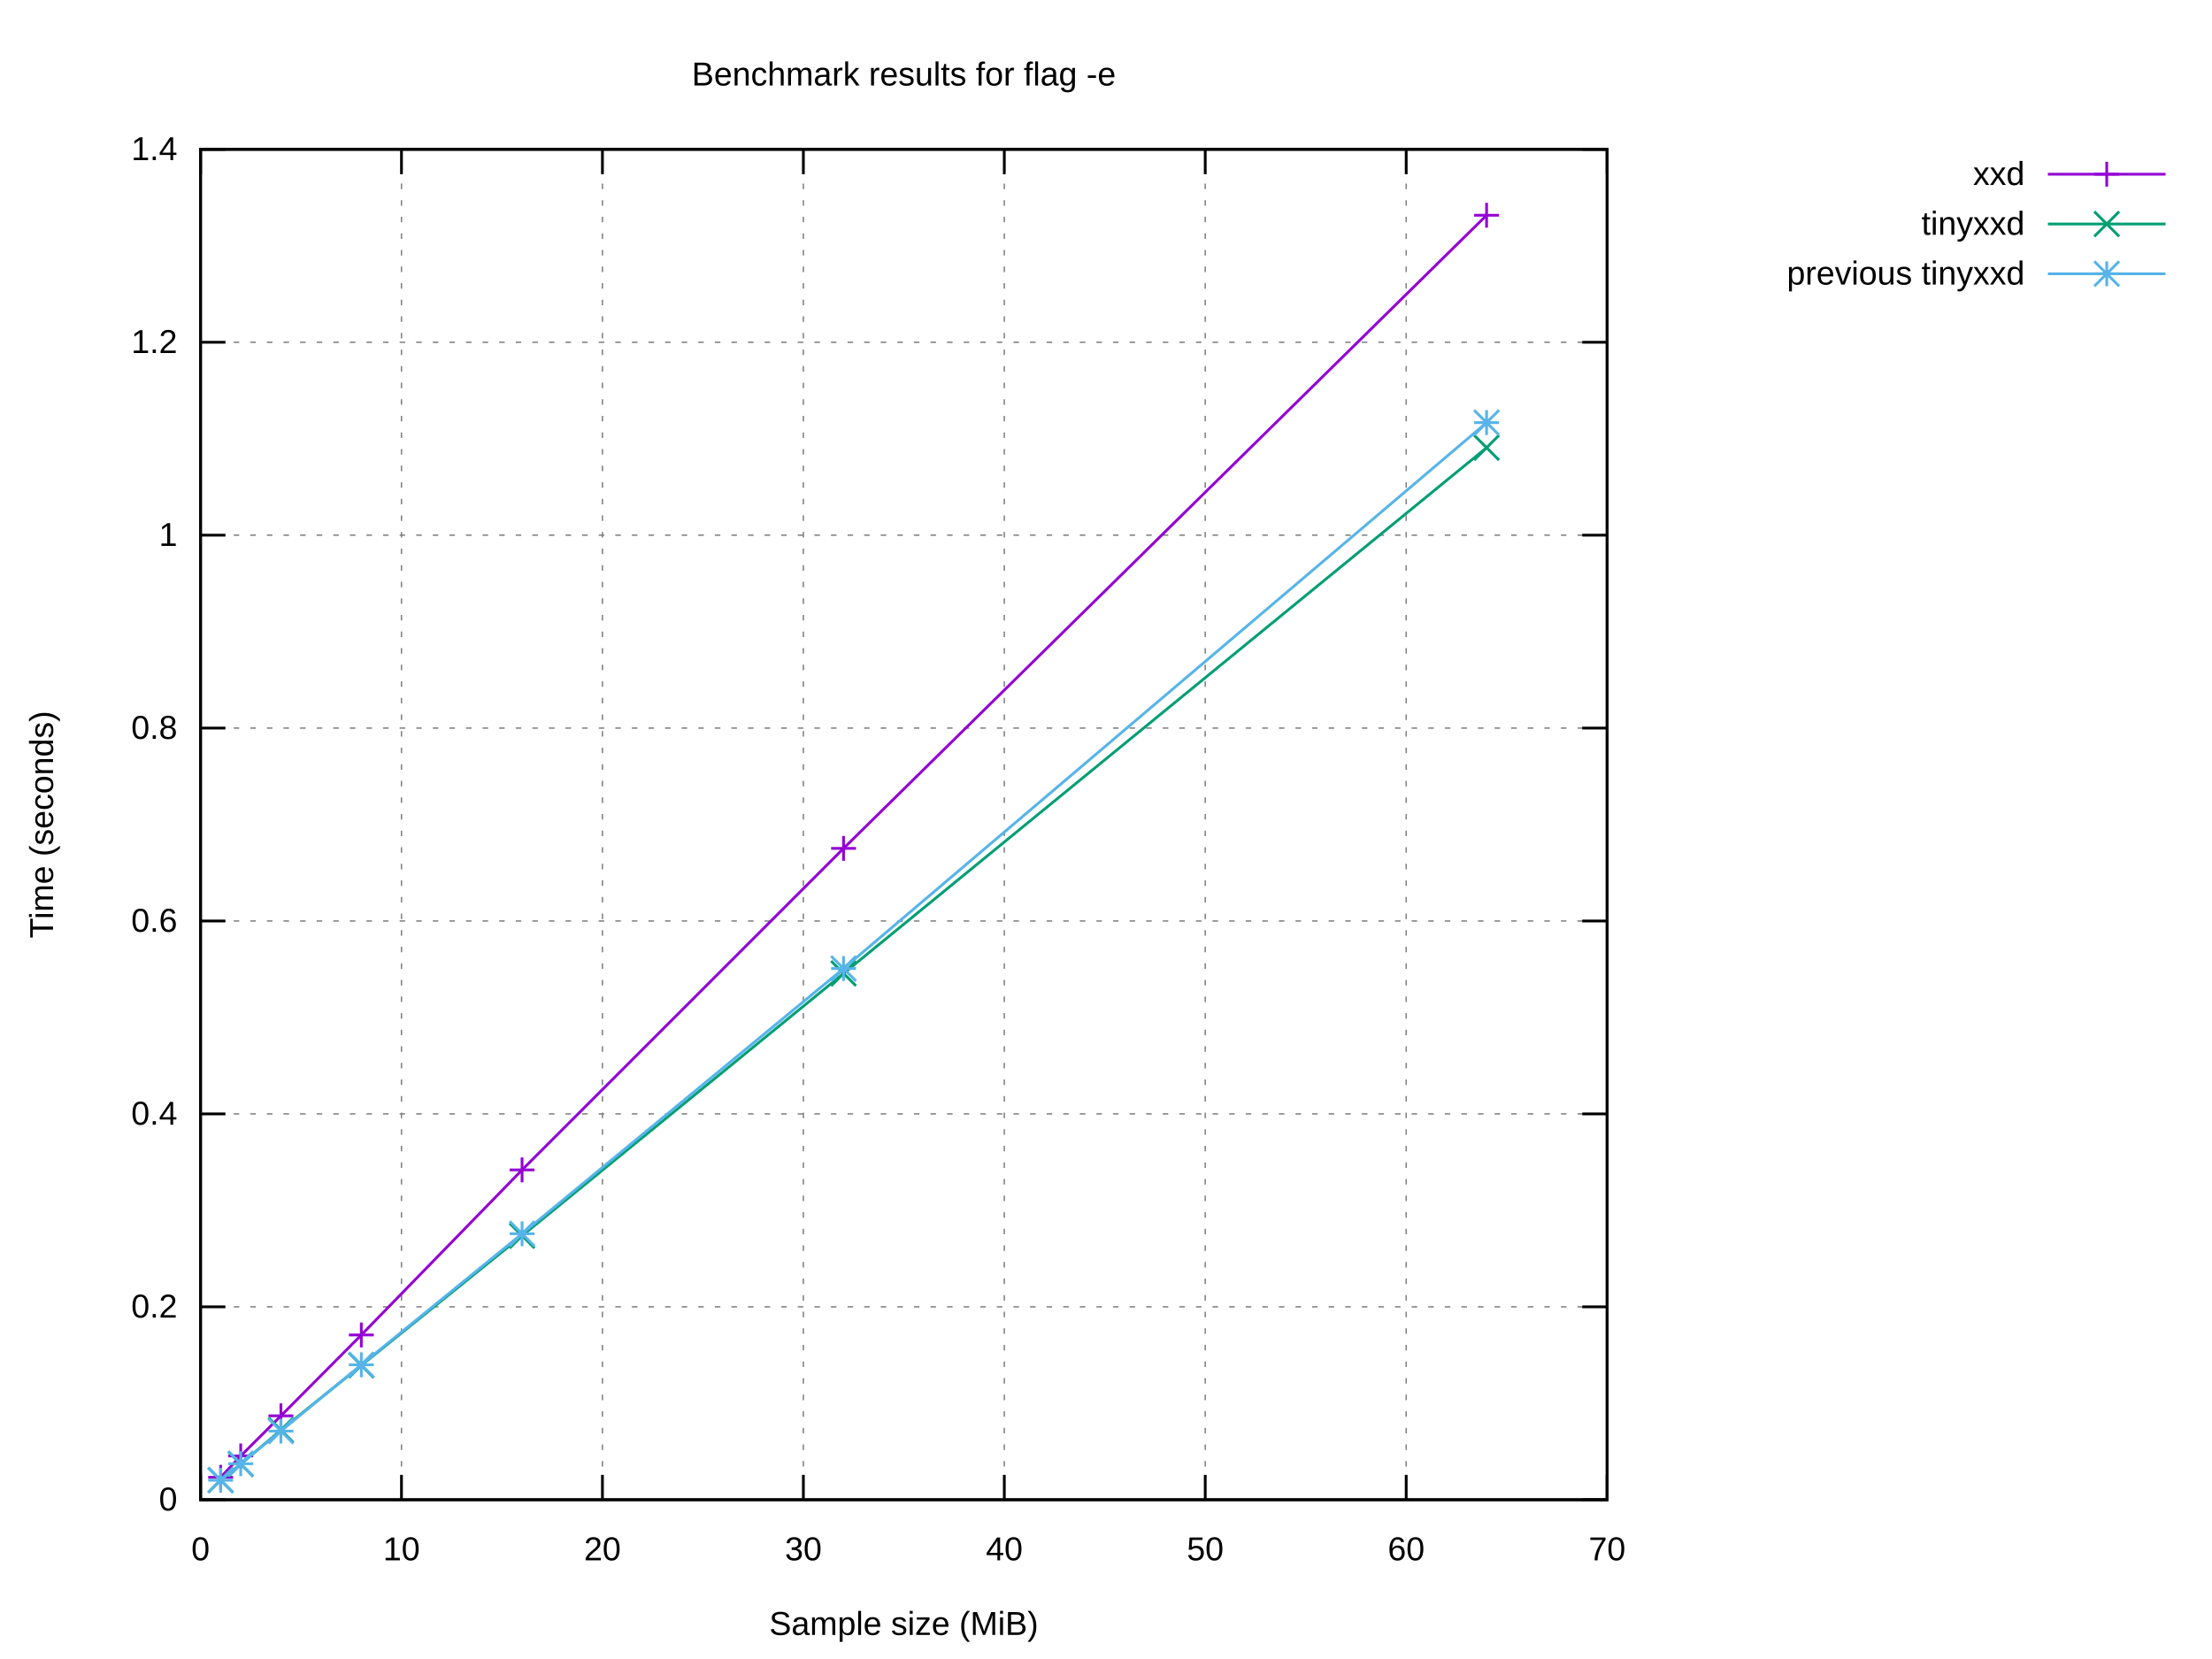
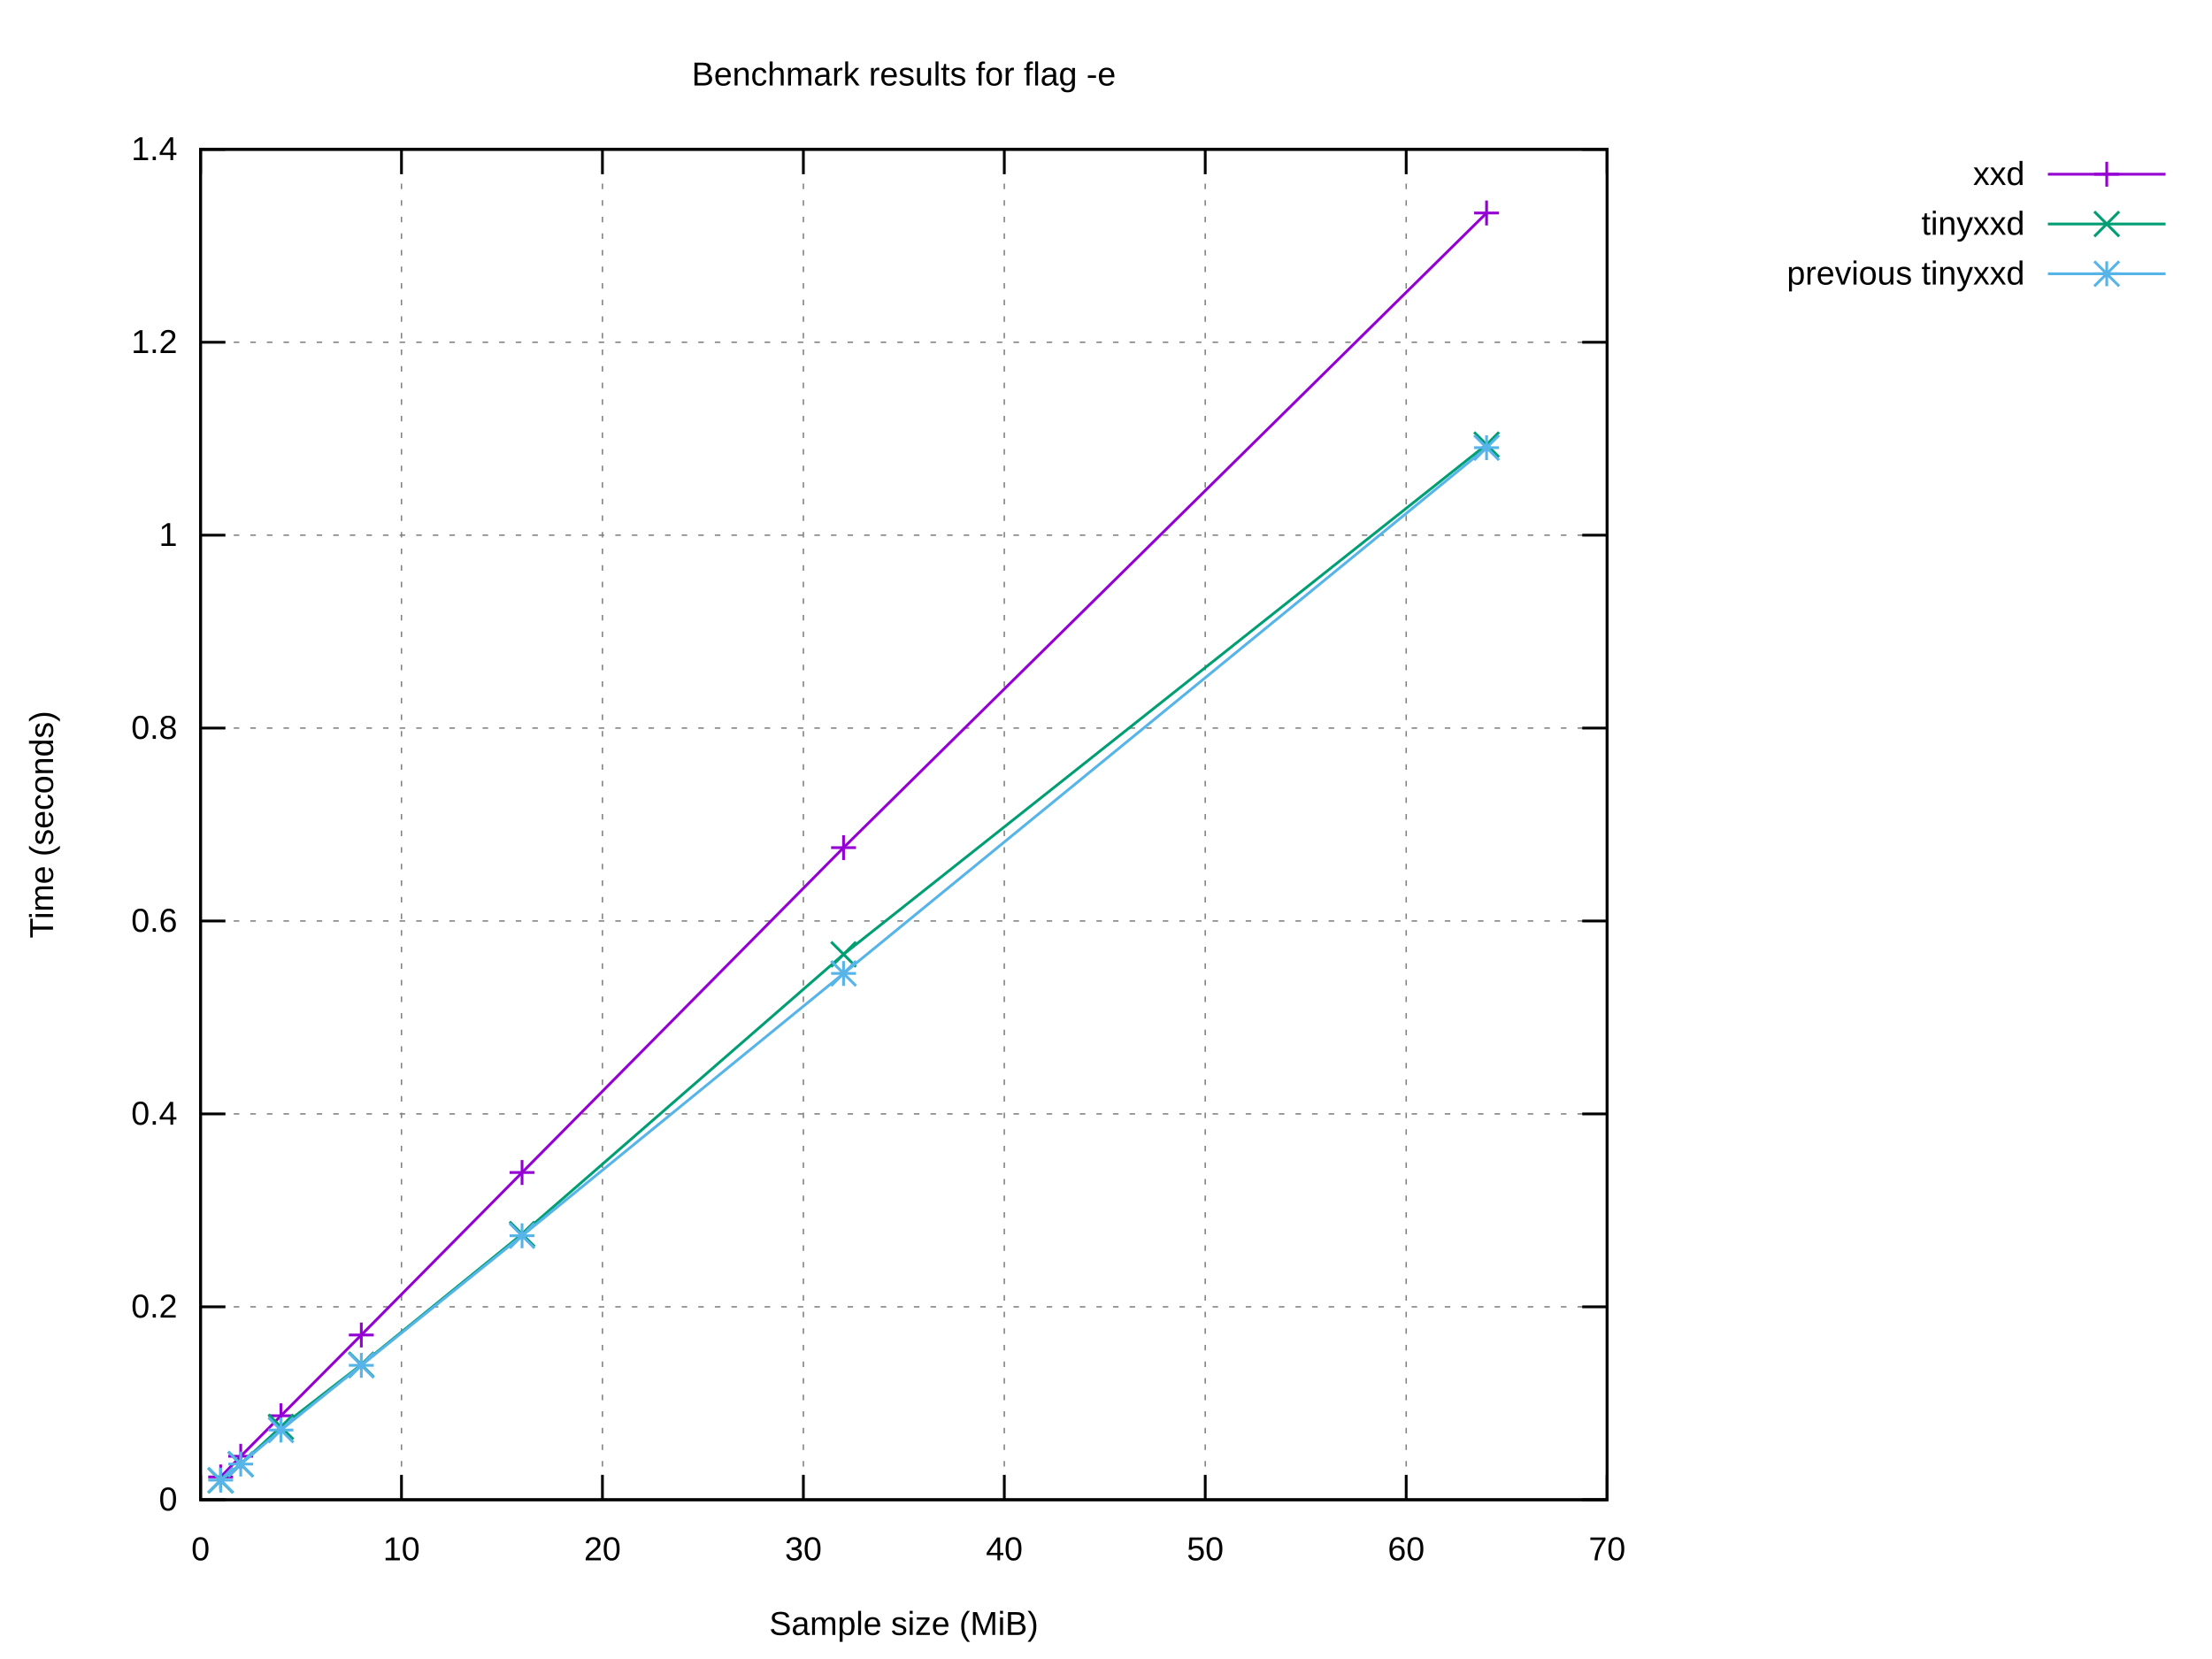
<svg xmlns="http://www.w3.org/2000/svg" xmlns:xlink="http://www.w3.org/1999/xlink" width="800" height="600" viewBox="0 0 800 600">
  <g id="gnuplot_canvas">
    <rect x="0" y="0" width="800" height="600" fill="#ffffff" />
    <defs>
      <circle id="gpDot" r="0.5" stroke-width="0.5" stroke="currentColor" />
      <path id="gpPt0" stroke-width="0.222" stroke="currentColor" d="M-1,0 h2 M0,-1 v2" />
      <path id="gpPt1" stroke-width="0.222" stroke="currentColor" d="M-1,-1 L1,1 M1,-1 L-1,1" />
      <path id="gpPt2" stroke-width="0.222" stroke="currentColor" d="M-1,0 L1,0 M0,-1 L0,1 M-1,-1 L1,1 M-1,1 L1,-1" />
      <rect id="gpPt3" stroke-width="0.222" stroke="currentColor" x="-1" y="-1" width="2" height="2" />
      <rect id="gpPt4" stroke-width="0.222" stroke="currentColor" fill="currentColor" x="-1" y="-1" width="2" height="2" />
      <circle id="gpPt5" stroke-width="0.222" stroke="currentColor" cx="0" cy="0" r="1" />
      <use xlink:href="#gpPt5" id="gpPt6" fill="currentColor" stroke="none" />
      <path id="gpPt7" stroke-width="0.222" stroke="currentColor" d="M0,-1.33 L-1.33,0.67 L1.33,0.67 z" />
      <use xlink:href="#gpPt7" id="gpPt8" fill="currentColor" stroke="none" />
      <use xlink:href="#gpPt7" id="gpPt9" stroke="currentColor" transform="rotate(180)" />
      <use xlink:href="#gpPt9" id="gpPt10" fill="currentColor" stroke="none" />
      <use xlink:href="#gpPt3" id="gpPt11" stroke="currentColor" transform="rotate(45)" />
      <use xlink:href="#gpPt11" id="gpPt12" fill="currentColor" stroke="none" />
      <path id="gpPt13" stroke-width="0.222" stroke="currentColor" d="M0,1.330 L1.265,0.411 L0.782,-1.067 L-0.782,-1.076 L-1.265,0.411 z" />
      <use xlink:href="#gpPt13" id="gpPt14" fill="currentColor" stroke="none" />
      <filter id="textbox" filterUnits="objectBoundingBox" x="0" y="0" height="1" width="1">
        <feFlood flood-color="#FFFFFF" flood-opacity="1" result="bgnd" />
        <feComposite in="SourceGraphic" in2="bgnd" operator="atop" />
      </filter>
      <filter id="greybox" filterUnits="objectBoundingBox" x="0" y="0" height="1" width="1">
        <feFlood flood-color="lightgrey" flood-opacity="1" result="grey" />
        <feComposite in="SourceGraphic" in2="grey" operator="atop" />
      </filter>
    </defs>
    <g fill="none" color="#FFFFFF" stroke="currentColor" stroke-width="1.00" stroke-linecap="butt" stroke-linejoin="miter">
</g>
    <g fill="none" color="black" stroke="currentColor" stroke-width="1.00" stroke-linecap="butt" stroke-linejoin="miter">
</g>
    <g fill="none" color="black" stroke="black" stroke-width="0.50" stroke-linecap="butt" stroke-linejoin="miter">
</g>
    <g fill="none" color="gray" stroke="currentColor" stroke-width="0.50" stroke-linecap="butt" stroke-linejoin="miter">
      <path stroke="gray" stroke-dasharray="2,4" class="gridline" d="M72.53,542.40 L581.24,542.40  " />
    </g>
    <g fill="none" color="gray" stroke="gray" stroke-width="1.00" stroke-linecap="butt" stroke-linejoin="miter">
</g>
    <g fill="none" color="black" stroke="currentColor" stroke-width="1.00" stroke-linecap="butt" stroke-linejoin="miter">
      <path stroke="black" d="M72.53,542.40 L81.53,542.40 M581.24,542.40 L572.24,542.40  " />
      <g transform="translate(64.14,546.30)" stroke="none" fill="black" font-family="Arial" font-size="12.00" text-anchor="end">
        <text>
          <tspan font-family="Arial"> 0</tspan>
        </text>
      </g>
    </g>
    <g fill="none" color="black" stroke="currentColor" stroke-width="1.00" stroke-linecap="butt" stroke-linejoin="miter">
</g>
    <g fill="none" color="black" stroke="black" stroke-width="0.50" stroke-linecap="butt" stroke-linejoin="miter">
</g>
    <g fill="none" color="gray" stroke="currentColor" stroke-width="0.50" stroke-linecap="butt" stroke-linejoin="miter">
      <path stroke="gray" stroke-dasharray="2,4" class="gridline" d="M72.53,472.63 L581.24,472.63  " />
    </g>
    <g fill="none" color="gray" stroke="gray" stroke-width="1.00" stroke-linecap="butt" stroke-linejoin="miter">
</g>
    <g fill="none" color="black" stroke="currentColor" stroke-width="1.00" stroke-linecap="butt" stroke-linejoin="miter">
      <path stroke="black" d="M72.53,472.63 L81.53,472.63 M581.24,472.63 L572.24,472.63  " />
      <g transform="translate(64.14,476.53)" stroke="none" fill="black" font-family="Arial" font-size="12.00" text-anchor="end">
        <text>
          <tspan font-family="Arial"> 0.2</tspan>
        </text>
      </g>
    </g>
    <g fill="none" color="black" stroke="currentColor" stroke-width="1.00" stroke-linecap="butt" stroke-linejoin="miter">
</g>
    <g fill="none" color="black" stroke="black" stroke-width="0.50" stroke-linecap="butt" stroke-linejoin="miter">
</g>
    <g fill="none" color="gray" stroke="currentColor" stroke-width="0.50" stroke-linecap="butt" stroke-linejoin="miter">
      <path stroke="gray" stroke-dasharray="2,4" class="gridline" d="M72.53,402.86 L581.24,402.86  " />
    </g>
    <g fill="none" color="gray" stroke="gray" stroke-width="1.00" stroke-linecap="butt" stroke-linejoin="miter">
</g>
    <g fill="none" color="black" stroke="currentColor" stroke-width="1.00" stroke-linecap="butt" stroke-linejoin="miter">
      <path stroke="black" d="M72.53,402.86 L81.53,402.86 M581.24,402.86 L572.24,402.86  " />
      <g transform="translate(64.14,406.76)" stroke="none" fill="black" font-family="Arial" font-size="12.00" text-anchor="end">
        <text>
          <tspan font-family="Arial"> 0.4</tspan>
        </text>
      </g>
    </g>
    <g fill="none" color="black" stroke="currentColor" stroke-width="1.00" stroke-linecap="butt" stroke-linejoin="miter">
</g>
    <g fill="none" color="black" stroke="black" stroke-width="0.50" stroke-linecap="butt" stroke-linejoin="miter">
</g>
    <g fill="none" color="gray" stroke="currentColor" stroke-width="0.50" stroke-linecap="butt" stroke-linejoin="miter">
      <path stroke="gray" stroke-dasharray="2,4" class="gridline" d="M72.53,333.09 L581.24,333.09  " />
    </g>
    <g fill="none" color="gray" stroke="gray" stroke-width="1.00" stroke-linecap="butt" stroke-linejoin="miter">
</g>
    <g fill="none" color="black" stroke="currentColor" stroke-width="1.00" stroke-linecap="butt" stroke-linejoin="miter">
      <path stroke="black" d="M72.53,333.09 L81.53,333.09 M581.24,333.09 L572.24,333.09  " />
      <g transform="translate(64.14,336.99)" stroke="none" fill="black" font-family="Arial" font-size="12.00" text-anchor="end">
        <text>
          <tspan font-family="Arial"> 0.6</tspan>
        </text>
      </g>
    </g>
    <g fill="none" color="black" stroke="currentColor" stroke-width="1.00" stroke-linecap="butt" stroke-linejoin="miter">
</g>
    <g fill="none" color="black" stroke="black" stroke-width="0.50" stroke-linecap="butt" stroke-linejoin="miter">
</g>
    <g fill="none" color="gray" stroke="currentColor" stroke-width="0.50" stroke-linecap="butt" stroke-linejoin="miter">
      <path stroke="gray" stroke-dasharray="2,4" class="gridline" d="M72.53,263.32 L581.24,263.32  " />
    </g>
    <g fill="none" color="gray" stroke="gray" stroke-width="1.00" stroke-linecap="butt" stroke-linejoin="miter">
</g>
    <g fill="none" color="black" stroke="currentColor" stroke-width="1.00" stroke-linecap="butt" stroke-linejoin="miter">
      <path stroke="black" d="M72.53,263.32 L81.53,263.32 M581.24,263.32 L572.24,263.32  " />
      <g transform="translate(64.14,267.22)" stroke="none" fill="black" font-family="Arial" font-size="12.00" text-anchor="end">
        <text>
          <tspan font-family="Arial"> 0.8</tspan>
        </text>
      </g>
    </g>
    <g fill="none" color="black" stroke="currentColor" stroke-width="1.00" stroke-linecap="butt" stroke-linejoin="miter">
</g>
    <g fill="none" color="black" stroke="black" stroke-width="0.50" stroke-linecap="butt" stroke-linejoin="miter">
</g>
    <g fill="none" color="gray" stroke="currentColor" stroke-width="0.50" stroke-linecap="butt" stroke-linejoin="miter">
      <path stroke="gray" stroke-dasharray="2,4" class="gridline" d="M72.53,193.55 L581.24,193.55  " />
    </g>
    <g fill="none" color="gray" stroke="gray" stroke-width="1.00" stroke-linecap="butt" stroke-linejoin="miter">
</g>
    <g fill="none" color="black" stroke="currentColor" stroke-width="1.00" stroke-linecap="butt" stroke-linejoin="miter">
      <path stroke="black" d="M72.53,193.55 L81.53,193.55 M581.24,193.55 L572.24,193.55  " />
      <g transform="translate(64.14,197.45)" stroke="none" fill="black" font-family="Arial" font-size="12.00" text-anchor="end">
        <text>
          <tspan font-family="Arial"> 1</tspan>
        </text>
      </g>
    </g>
    <g fill="none" color="black" stroke="currentColor" stroke-width="1.00" stroke-linecap="butt" stroke-linejoin="miter">
</g>
    <g fill="none" color="black" stroke="black" stroke-width="0.50" stroke-linecap="butt" stroke-linejoin="miter">
</g>
    <g fill="none" color="gray" stroke="currentColor" stroke-width="0.50" stroke-linecap="butt" stroke-linejoin="miter">
      <path stroke="gray" stroke-dasharray="2,4" class="gridline" d="M72.53,123.78 L581.24,123.78  " />
    </g>
    <g fill="none" color="gray" stroke="gray" stroke-width="1.00" stroke-linecap="butt" stroke-linejoin="miter">
</g>
    <g fill="none" color="black" stroke="currentColor" stroke-width="1.00" stroke-linecap="butt" stroke-linejoin="miter">
      <path stroke="black" d="M72.53,123.78 L81.53,123.78 M581.24,123.78 L572.24,123.78  " />
      <g transform="translate(64.14,127.68)" stroke="none" fill="black" font-family="Arial" font-size="12.00" text-anchor="end">
        <text>
          <tspan font-family="Arial"> 1.2</tspan>
        </text>
      </g>
    </g>
    <g fill="none" color="black" stroke="currentColor" stroke-width="1.00" stroke-linecap="butt" stroke-linejoin="miter">
</g>
    <g fill="none" color="black" stroke="black" stroke-width="0.50" stroke-linecap="butt" stroke-linejoin="miter">
</g>
    <g fill="none" color="gray" stroke="currentColor" stroke-width="0.50" stroke-linecap="butt" stroke-linejoin="miter">
      <path stroke="gray" stroke-dasharray="2,4" class="gridline" d="M72.53,54.01 L581.24,54.01  " />
    </g>
    <g fill="none" color="gray" stroke="gray" stroke-width="1.00" stroke-linecap="butt" stroke-linejoin="miter">
</g>
    <g fill="none" color="black" stroke="currentColor" stroke-width="1.00" stroke-linecap="butt" stroke-linejoin="miter">
      <path stroke="black" d="M72.53,54.01 L81.53,54.01 M581.24,54.01 L572.24,54.01  " />
      <g transform="translate(64.14,57.91)" stroke="none" fill="black" font-family="Arial" font-size="12.00" text-anchor="end">
        <text>
          <tspan font-family="Arial"> 1.4</tspan>
        </text>
      </g>
    </g>
    <g fill="none" color="black" stroke="currentColor" stroke-width="1.00" stroke-linecap="butt" stroke-linejoin="miter">
</g>
    <g fill="none" color="black" stroke="black" stroke-width="0.50" stroke-linecap="butt" stroke-linejoin="miter">
</g>
    <g fill="none" color="gray" stroke="currentColor" stroke-width="0.50" stroke-linecap="butt" stroke-linejoin="miter">
      <path stroke="gray" stroke-dasharray="2,4" class="gridline" d="M72.53,542.40 L72.53,54.01  " />
    </g>
    <g fill="none" color="gray" stroke="gray" stroke-width="1.00" stroke-linecap="butt" stroke-linejoin="miter">
</g>
    <g fill="none" color="black" stroke="currentColor" stroke-width="1.00" stroke-linecap="butt" stroke-linejoin="miter">
      <path stroke="black" d="M72.53,542.40 L72.53,533.40 M72.53,54.01 L72.53,63.01  " />
      <g transform="translate(72.53,564.30)" stroke="none" fill="black" font-family="Arial" font-size="12.00" text-anchor="middle">
        <text>
          <tspan font-family="Arial"> 0</tspan>
        </text>
      </g>
    </g>
    <g fill="none" color="black" stroke="currentColor" stroke-width="1.00" stroke-linecap="butt" stroke-linejoin="miter">
</g>
    <g fill="none" color="black" stroke="black" stroke-width="0.50" stroke-linecap="butt" stroke-linejoin="miter">
</g>
    <g fill="none" color="gray" stroke="currentColor" stroke-width="0.50" stroke-linecap="butt" stroke-linejoin="miter">
      <path stroke="gray" stroke-dasharray="2,4" class="gridline" d="M145.20,542.40 L145.20,54.01  " />
    </g>
    <g fill="none" color="gray" stroke="gray" stroke-width="1.00" stroke-linecap="butt" stroke-linejoin="miter">
</g>
    <g fill="none" color="black" stroke="currentColor" stroke-width="1.00" stroke-linecap="butt" stroke-linejoin="miter">
      <path stroke="black" d="M145.20,542.40 L145.20,533.40 M145.20,54.01 L145.20,63.01  " />
      <g transform="translate(145.20,564.30)" stroke="none" fill="black" font-family="Arial" font-size="12.00" text-anchor="middle">
        <text>
          <tspan font-family="Arial"> 10</tspan>
        </text>
      </g>
    </g>
    <g fill="none" color="black" stroke="currentColor" stroke-width="1.00" stroke-linecap="butt" stroke-linejoin="miter">
</g>
    <g fill="none" color="black" stroke="black" stroke-width="0.50" stroke-linecap="butt" stroke-linejoin="miter">
</g>
    <g fill="none" color="gray" stroke="currentColor" stroke-width="0.50" stroke-linecap="butt" stroke-linejoin="miter">
      <path stroke="gray" stroke-dasharray="2,4" class="gridline" d="M217.88,542.40 L217.88,54.01  " />
    </g>
    <g fill="none" color="gray" stroke="gray" stroke-width="1.00" stroke-linecap="butt" stroke-linejoin="miter">
</g>
    <g fill="none" color="black" stroke="currentColor" stroke-width="1.00" stroke-linecap="butt" stroke-linejoin="miter">
      <path stroke="black" d="M217.88,542.40 L217.88,533.40 M217.88,54.01 L217.88,63.01  " />
      <g transform="translate(217.88,564.30)" stroke="none" fill="black" font-family="Arial" font-size="12.00" text-anchor="middle">
        <text>
          <tspan font-family="Arial"> 20</tspan>
        </text>
      </g>
    </g>
    <g fill="none" color="black" stroke="currentColor" stroke-width="1.00" stroke-linecap="butt" stroke-linejoin="miter">
</g>
    <g fill="none" color="black" stroke="black" stroke-width="0.50" stroke-linecap="butt" stroke-linejoin="miter">
</g>
    <g fill="none" color="gray" stroke="currentColor" stroke-width="0.50" stroke-linecap="butt" stroke-linejoin="miter">
      <path stroke="gray" stroke-dasharray="2,4" class="gridline" d="M290.55,542.40 L290.55,54.01  " />
    </g>
    <g fill="none" color="gray" stroke="gray" stroke-width="1.00" stroke-linecap="butt" stroke-linejoin="miter">
</g>
    <g fill="none" color="black" stroke="currentColor" stroke-width="1.00" stroke-linecap="butt" stroke-linejoin="miter">
      <path stroke="black" d="M290.55,542.40 L290.55,533.40 M290.55,54.01 L290.55,63.01  " />
      <g transform="translate(290.55,564.30)" stroke="none" fill="black" font-family="Arial" font-size="12.00" text-anchor="middle">
        <text>
          <tspan font-family="Arial"> 30</tspan>
        </text>
      </g>
    </g>
    <g fill="none" color="black" stroke="currentColor" stroke-width="1.00" stroke-linecap="butt" stroke-linejoin="miter">
</g>
    <g fill="none" color="black" stroke="black" stroke-width="0.50" stroke-linecap="butt" stroke-linejoin="miter">
</g>
    <g fill="none" color="gray" stroke="currentColor" stroke-width="0.50" stroke-linecap="butt" stroke-linejoin="miter">
      <path stroke="gray" stroke-dasharray="2,4" class="gridline" d="M363.22,542.40 L363.22,54.01  " />
    </g>
    <g fill="none" color="gray" stroke="gray" stroke-width="1.00" stroke-linecap="butt" stroke-linejoin="miter">
</g>
    <g fill="none" color="black" stroke="currentColor" stroke-width="1.00" stroke-linecap="butt" stroke-linejoin="miter">
      <path stroke="black" d="M363.22,542.40 L363.22,533.40 M363.22,54.01 L363.22,63.01  " />
      <g transform="translate(363.22,564.30)" stroke="none" fill="black" font-family="Arial" font-size="12.00" text-anchor="middle">
        <text>
          <tspan font-family="Arial"> 40</tspan>
        </text>
      </g>
    </g>
    <g fill="none" color="black" stroke="currentColor" stroke-width="1.00" stroke-linecap="butt" stroke-linejoin="miter">
</g>
    <g fill="none" color="black" stroke="black" stroke-width="0.50" stroke-linecap="butt" stroke-linejoin="miter">
</g>
    <g fill="none" color="gray" stroke="currentColor" stroke-width="0.50" stroke-linecap="butt" stroke-linejoin="miter">
      <path stroke="gray" stroke-dasharray="2,4" class="gridline" d="M435.89,542.40 L435.89,54.01  " />
    </g>
    <g fill="none" color="gray" stroke="gray" stroke-width="1.00" stroke-linecap="butt" stroke-linejoin="miter">
</g>
    <g fill="none" color="black" stroke="currentColor" stroke-width="1.00" stroke-linecap="butt" stroke-linejoin="miter">
      <path stroke="black" d="M435.89,542.40 L435.89,533.40 M435.89,54.01 L435.89,63.01  " />
      <g transform="translate(435.89,564.30)" stroke="none" fill="black" font-family="Arial" font-size="12.00" text-anchor="middle">
        <text>
          <tspan font-family="Arial"> 50</tspan>
        </text>
      </g>
    </g>
    <g fill="none" color="black" stroke="currentColor" stroke-width="1.00" stroke-linecap="butt" stroke-linejoin="miter">
</g>
    <g fill="none" color="black" stroke="black" stroke-width="0.50" stroke-linecap="butt" stroke-linejoin="miter">
</g>
    <g fill="none" color="gray" stroke="currentColor" stroke-width="0.50" stroke-linecap="butt" stroke-linejoin="miter">
      <path stroke="gray" stroke-dasharray="2,4" class="gridline" d="M508.57,542.40 L508.57,54.01  " />
    </g>
    <g fill="none" color="gray" stroke="gray" stroke-width="1.00" stroke-linecap="butt" stroke-linejoin="miter">
</g>
    <g fill="none" color="black" stroke="currentColor" stroke-width="1.00" stroke-linecap="butt" stroke-linejoin="miter">
      <path stroke="black" d="M508.57,542.40 L508.57,533.40 M508.57,54.01 L508.57,63.01  " />
      <g transform="translate(508.57,564.30)" stroke="none" fill="black" font-family="Arial" font-size="12.00" text-anchor="middle">
        <text>
          <tspan font-family="Arial"> 60</tspan>
        </text>
      </g>
    </g>
    <g fill="none" color="black" stroke="currentColor" stroke-width="1.00" stroke-linecap="butt" stroke-linejoin="miter">
</g>
    <g fill="none" color="black" stroke="black" stroke-width="0.50" stroke-linecap="butt" stroke-linejoin="miter">
</g>
    <g fill="none" color="gray" stroke="currentColor" stroke-width="0.50" stroke-linecap="butt" stroke-linejoin="miter">
      <path stroke="gray" stroke-dasharray="2,4" class="gridline" d="M581.24,542.40 L581.24,54.01  " />
    </g>
    <g fill="none" color="gray" stroke="gray" stroke-width="1.00" stroke-linecap="butt" stroke-linejoin="miter">
</g>
    <g fill="none" color="black" stroke="currentColor" stroke-width="1.00" stroke-linecap="butt" stroke-linejoin="miter">
      <path stroke="black" d="M581.24,542.40 L581.24,533.40 M581.24,54.01 L581.24,63.01  " />
      <g transform="translate(581.24,564.30)" stroke="none" fill="black" font-family="Arial" font-size="12.00" text-anchor="middle">
        <text>
          <tspan font-family="Arial"> 70</tspan>
        </text>
      </g>
    </g>
    <g fill="none" color="black" stroke="currentColor" stroke-width="1.00" stroke-linecap="butt" stroke-linejoin="miter">
</g>
    <g fill="none" color="black" stroke="currentColor" stroke-width="1.00" stroke-linecap="butt" stroke-linejoin="miter">
      <path stroke="black" d="M72.53,54.01 L72.53,542.40 L581.24,542.40 L581.24,54.01 L72.53,54.01 Z  " />
    </g>
    <g fill="none" color="black" stroke="currentColor" stroke-width="1.00" stroke-linecap="butt" stroke-linejoin="miter">
</g>
    <g id="gnuplot_plot_1">
      <g fill="none" color="black" stroke="currentColor" stroke-width="1.00" stroke-linecap="butt" stroke-linejoin="miter">
        <g transform="translate(732.26,66.91)" stroke="none" fill="black" font-family="Arial" font-size="12.00" text-anchor="end">
          <text>
            <tspan font-family="Arial">xxd</tspan>
          </text>
        </g>
      </g>
      <g fill="none" color="black" stroke="currentColor" stroke-width="1.00" stroke-linecap="butt" stroke-linejoin="miter">
-         <path stroke="rgb(148,   0, 211)" d="M740.65,63.01 L783.21,63.01 M537.64,77.85 L305.08,306.83 L188.81,423.11 L130.67,482.81 L101.60,512.05 L87.06,526.56   L79.80,534.29  " />
-         <use xlink:href="#gpPt0" transform="translate(537.64,77.85) scale(4.50)" color="rgb(148,   0, 211)" />
-         <use xlink:href="#gpPt0" transform="translate(305.08,306.83) scale(4.50)" color="rgb(148,   0, 211)" />
-         <use xlink:href="#gpPt0" transform="translate(188.81,423.11) scale(4.50)" color="rgb(148,   0, 211)" />
-         <use xlink:href="#gpPt0" transform="translate(130.67,482.81) scale(4.50)" color="rgb(148,   0, 211)" />
-         <use xlink:href="#gpPt0" transform="translate(101.60,512.05) scale(4.50)" color="rgb(148,   0, 211)" />
-         <use xlink:href="#gpPt0" transform="translate(87.06,526.56) scale(4.50)" color="rgb(148,   0, 211)" />
-         <use xlink:href="#gpPt0" transform="translate(79.80,534.29) scale(4.50)" color="rgb(148,   0, 211)" />
+         <path stroke="rgb(148,   0, 211)" d="M740.65,63.01 L783.21,63.01 M537.64,77.03 L305.08,306.56 L188.81,424.05 L130.67,482.82 L101.60,512.03 L87.06,526.68   L79.80,534.16  " />
+         <use xlink:href="#gpPt0" transform="translate(537.64,77.03) scale(4.50)" color="rgb(148,   0, 211)" />
+         <use xlink:href="#gpPt0" transform="translate(305.08,306.56) scale(4.50)" color="rgb(148,   0, 211)" />
+         <use xlink:href="#gpPt0" transform="translate(188.81,424.05) scale(4.50)" color="rgb(148,   0, 211)" />
+         <use xlink:href="#gpPt0" transform="translate(130.67,482.82) scale(4.50)" color="rgb(148,   0, 211)" />
+         <use xlink:href="#gpPt0" transform="translate(101.60,512.03) scale(4.50)" color="rgb(148,   0, 211)" />
+         <use xlink:href="#gpPt0" transform="translate(87.06,526.68) scale(4.50)" color="rgb(148,   0, 211)" />
+         <use xlink:href="#gpPt0" transform="translate(79.80,534.16) scale(4.50)" color="rgb(148,   0, 211)" />
        <use xlink:href="#gpPt0" transform="translate(761.93,63.01) scale(4.50)" color="rgb(148,   0, 211)" />
      </g>
    </g>
    <g id="gnuplot_plot_2">
      <g fill="none" color="black" stroke="currentColor" stroke-width="1.00" stroke-linecap="butt" stroke-linejoin="miter">
        <g transform="translate(732.26,84.91)" stroke="none" fill="black" font-family="Arial" font-size="12.00" text-anchor="end">
          <text>
            <tspan font-family="Arial">tinyxxd</tspan>
          </text>
        </g>
      </g>
      <g fill="none" color="black" stroke="currentColor" stroke-width="1.00" stroke-linecap="butt" stroke-linejoin="miter">
-         <path stroke="rgb(  0, 158, 115)" d="M740.65,81.01 L783.21,81.01 M537.64,161.91 L305.08,352.06 L188.81,446.93 L130.67,493.80 L101.60,517.20 L87.06,529.51   L79.80,535.30  " />
-         <use xlink:href="#gpPt1" transform="translate(537.64,161.91) scale(4.50)" color="rgb(  0, 158, 115)" />
-         <use xlink:href="#gpPt1" transform="translate(305.08,352.06) scale(4.50)" color="rgb(  0, 158, 115)" />
-         <use xlink:href="#gpPt1" transform="translate(188.81,446.93) scale(4.50)" color="rgb(  0, 158, 115)" />
-         <use xlink:href="#gpPt1" transform="translate(130.67,493.80) scale(4.50)" color="rgb(  0, 158, 115)" />
-         <use xlink:href="#gpPt1" transform="translate(101.60,517.20) scale(4.50)" color="rgb(  0, 158, 115)" />
-         <use xlink:href="#gpPt1" transform="translate(87.06,529.51) scale(4.50)" color="rgb(  0, 158, 115)" />
-         <use xlink:href="#gpPt1" transform="translate(79.80,535.30) scale(4.50)" color="rgb(  0, 158, 115)" />
+         <path stroke="rgb(  0, 158, 115)" d="M740.65,81.01 L783.21,81.01 M537.64,160.80 L305.08,345.14 L188.81,446.32 L130.67,493.54 L101.60,516.07 L87.06,529.53   L79.80,535.43  " />
+         <use xlink:href="#gpPt1" transform="translate(537.64,160.80) scale(4.50)" color="rgb(  0, 158, 115)" />
+         <use xlink:href="#gpPt1" transform="translate(305.08,345.14) scale(4.50)" color="rgb(  0, 158, 115)" />
+         <use xlink:href="#gpPt1" transform="translate(188.81,446.32) scale(4.50)" color="rgb(  0, 158, 115)" />
+         <use xlink:href="#gpPt1" transform="translate(130.67,493.54) scale(4.50)" color="rgb(  0, 158, 115)" />
+         <use xlink:href="#gpPt1" transform="translate(101.60,516.07) scale(4.50)" color="rgb(  0, 158, 115)" />
+         <use xlink:href="#gpPt1" transform="translate(87.06,529.53) scale(4.50)" color="rgb(  0, 158, 115)" />
+         <use xlink:href="#gpPt1" transform="translate(79.80,535.43) scale(4.50)" color="rgb(  0, 158, 115)" />
        <use xlink:href="#gpPt1" transform="translate(761.93,81.01) scale(4.50)" color="rgb(  0, 158, 115)" />
      </g>
    </g>
    <g id="gnuplot_plot_3">
      <g fill="none" color="black" stroke="currentColor" stroke-width="1.00" stroke-linecap="butt" stroke-linejoin="miter">
        <g transform="translate(732.26,102.91)" stroke="none" fill="black" font-family="Arial" font-size="12.00" text-anchor="end">
          <text>
            <tspan font-family="Arial">previous tinyxxd</tspan>
          </text>
        </g>
      </g>
      <g fill="none" color="black" stroke="currentColor" stroke-width="1.00" stroke-linecap="butt" stroke-linejoin="miter">
-         <path stroke="rgb( 86, 180, 233)" d="M740.65,99.01 L783.21,99.01 M537.64,152.84 L305.08,350.29 L188.81,446.20 L130.67,493.59 L101.60,517.57 L87.06,529.37   L79.80,535.34  " />
-         <use xlink:href="#gpPt2" transform="translate(537.64,152.84) scale(4.50)" color="rgb( 86, 180, 233)" />
-         <use xlink:href="#gpPt2" transform="translate(305.08,350.29) scale(4.50)" color="rgb( 86, 180, 233)" />
-         <use xlink:href="#gpPt2" transform="translate(188.81,446.20) scale(4.50)" color="rgb( 86, 180, 233)" />
-         <use xlink:href="#gpPt2" transform="translate(130.67,493.59) scale(4.50)" color="rgb( 86, 180, 233)" />
-         <use xlink:href="#gpPt2" transform="translate(101.60,517.57) scale(4.50)" color="rgb( 86, 180, 233)" />
-         <use xlink:href="#gpPt2" transform="translate(87.06,529.37) scale(4.50)" color="rgb( 86, 180, 233)" />
-         <use xlink:href="#gpPt2" transform="translate(79.80,535.34) scale(4.50)" color="rgb( 86, 180, 233)" />
+         <path stroke="rgb( 86, 180, 233)" d="M740.65,99.01 L783.21,99.01 M537.64,161.91 L305.08,352.06 L188.81,446.93 L130.67,493.80 L101.60,517.20 L87.06,529.51   L79.80,535.30  " />
+         <use xlink:href="#gpPt2" transform="translate(537.64,161.91) scale(4.50)" color="rgb( 86, 180, 233)" />
+         <use xlink:href="#gpPt2" transform="translate(305.08,352.06) scale(4.50)" color="rgb( 86, 180, 233)" />
+         <use xlink:href="#gpPt2" transform="translate(188.81,446.93) scale(4.50)" color="rgb( 86, 180, 233)" />
+         <use xlink:href="#gpPt2" transform="translate(130.67,493.80) scale(4.50)" color="rgb( 86, 180, 233)" />
+         <use xlink:href="#gpPt2" transform="translate(101.60,517.20) scale(4.50)" color="rgb( 86, 180, 233)" />
+         <use xlink:href="#gpPt2" transform="translate(87.06,529.51) scale(4.50)" color="rgb( 86, 180, 233)" />
+         <use xlink:href="#gpPt2" transform="translate(79.80,535.30) scale(4.50)" color="rgb( 86, 180, 233)" />
        <use xlink:href="#gpPt2" transform="translate(761.93,99.01) scale(4.50)" color="rgb( 86, 180, 233)" />
      </g>
    </g>
    <g fill="none" color="#FFFFFF" stroke="rgb( 86, 180, 233)" stroke-width="2.00" stroke-linecap="butt" stroke-linejoin="miter">
</g>
    <g fill="none" color="black" stroke="currentColor" stroke-width="2.00" stroke-linecap="butt" stroke-linejoin="miter">
</g>
    <g fill="none" color="black" stroke="black" stroke-width="1.00" stroke-linecap="butt" stroke-linejoin="miter">
</g>
    <g fill="none" color="black" stroke="currentColor" stroke-width="1.00" stroke-linecap="butt" stroke-linejoin="miter">
      <path stroke="black" d="M72.53,54.01 L72.53,542.40 L581.24,542.40 L581.24,54.01 L72.53,54.01 Z  " />
      <g transform="translate(19.18,298.21) rotate(270.00)" stroke="none" fill="black" font-family="Arial" font-size="12.00" text-anchor="middle">
        <text>
          <tspan font-family="Arial">Time (seconds)</tspan>
        </text>
      </g>
    </g>
    <g fill="none" color="black" stroke="currentColor" stroke-width="1.00" stroke-linecap="butt" stroke-linejoin="miter">
      <g transform="translate(326.88,591.30)" stroke="none" fill="black" font-family="Arial" font-size="12.00" text-anchor="middle">
        <text>
          <tspan font-family="Arial">Sample size (MiB)</tspan>
        </text>
      </g>
    </g>
    <g fill="none" color="black" stroke="currentColor" stroke-width="1.00" stroke-linecap="butt" stroke-linejoin="miter">
</g>
    <g fill="none" color="black" stroke="currentColor" stroke-width="1.00" stroke-linecap="butt" stroke-linejoin="miter">
      <g transform="translate(326.88,30.91)" stroke="none" fill="black" font-family="Arial" font-size="12.00" text-anchor="middle">
        <text>
          <tspan font-family="Arial">Benchmark results for flag -e</tspan>
        </text>
      </g>
    </g>
    <g fill="none" color="black" stroke="currentColor" stroke-width="1.00" stroke-linecap="butt" stroke-linejoin="miter">
</g>
  </g>
</svg>
